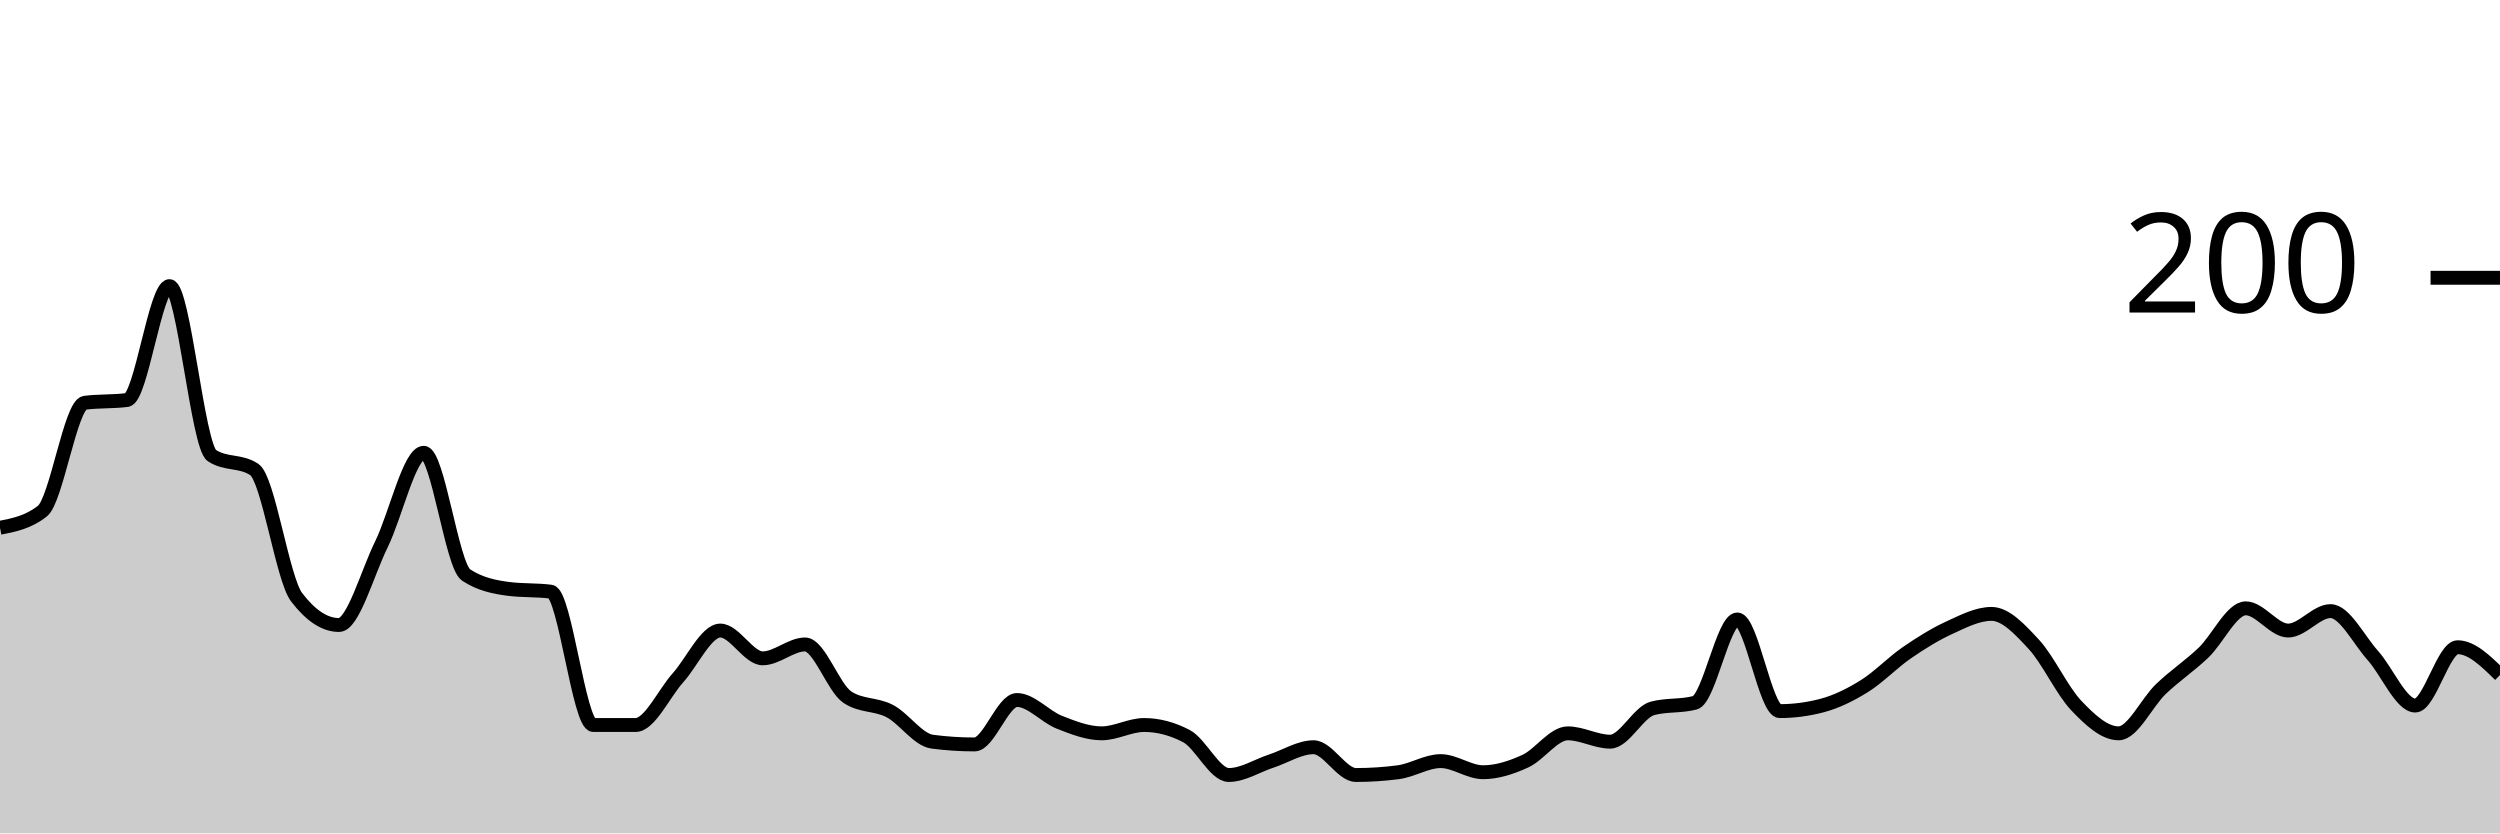
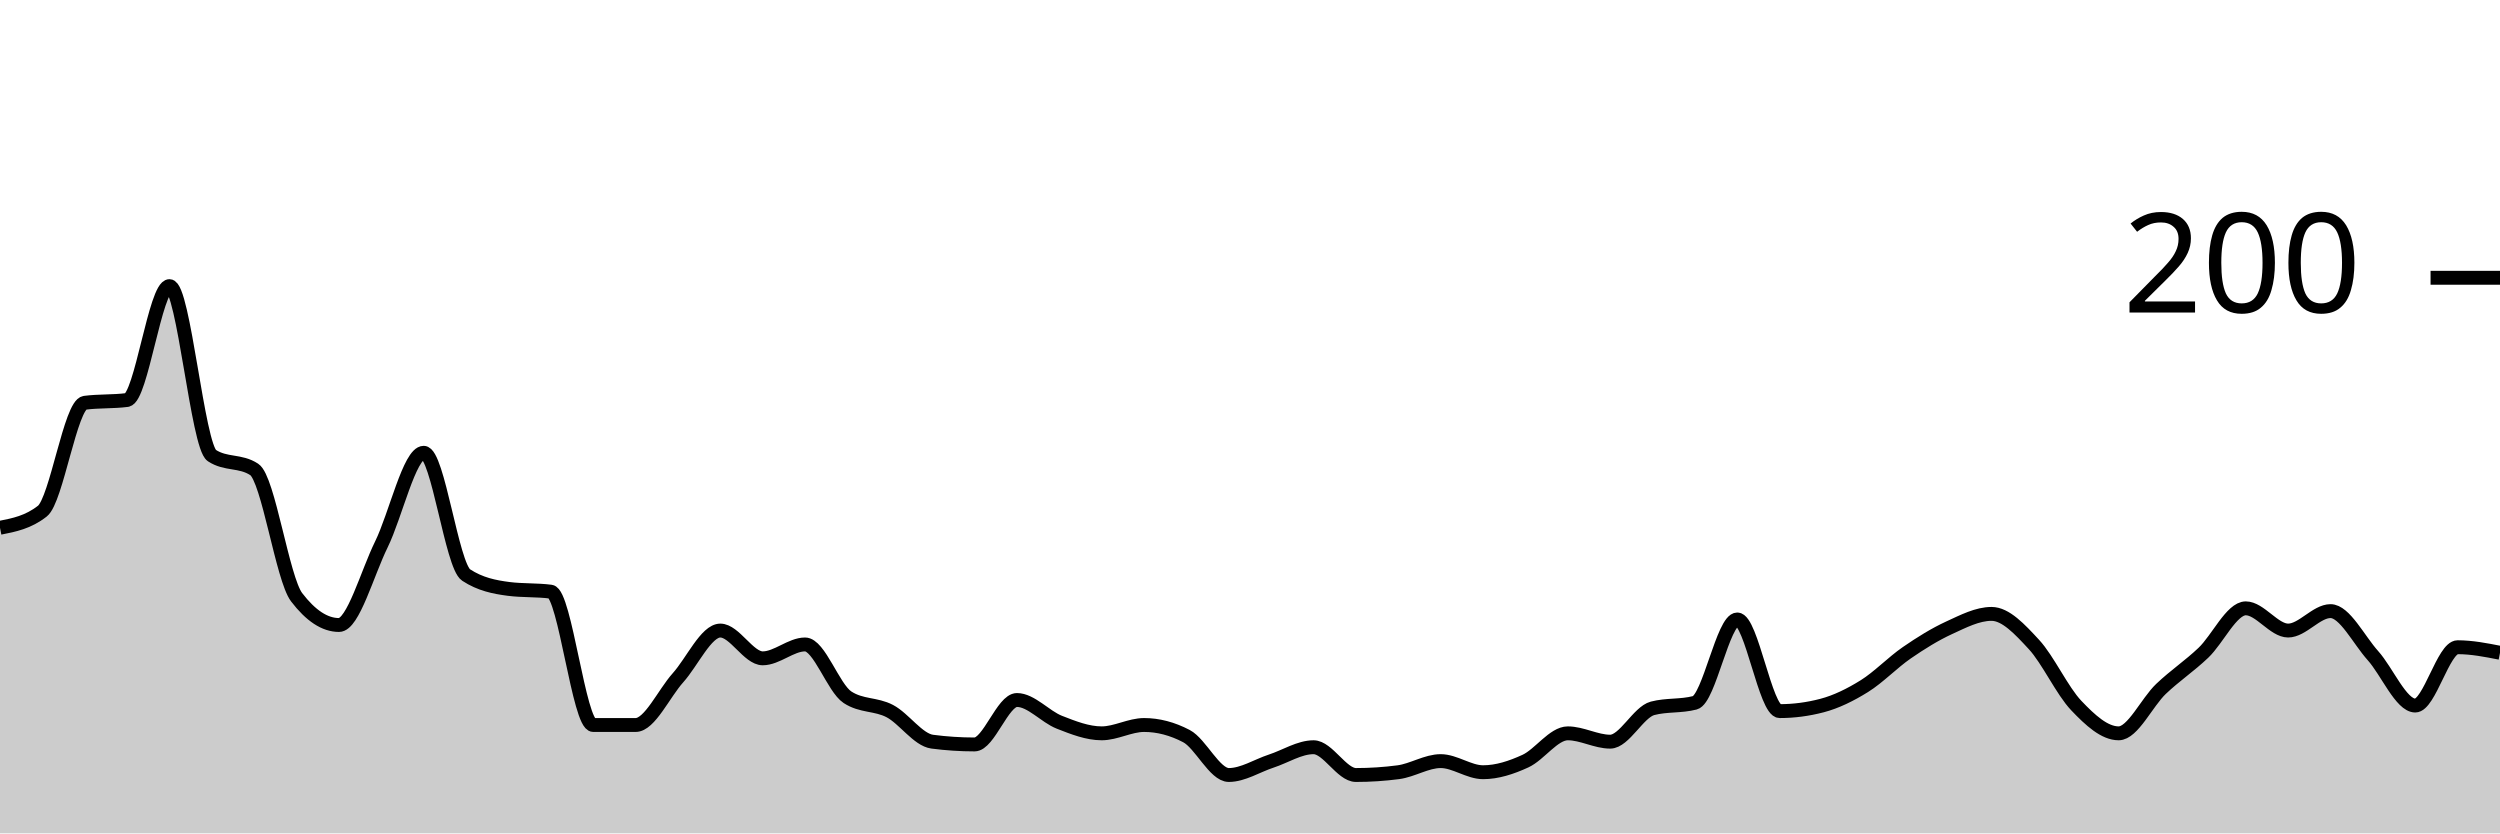
<svg xmlns="http://www.w3.org/2000/svg" viewBox="0 0 180 60">
  <g transform="translate(0,20)">
-     <path class="area" fill="rgba(0, 0, 0, 0.2)" d="M0,18C1.017,17.8,2.034,17.6,3.051,16.8C4.068,16,5.085,9.133,6.102,9C7.119,8.867,8.136,8.933,9.153,8.8C10.169,8.667,11.186,0.6,12.203,0.6C13.22,0.6,14.237,12.133,15.254,12.8C16.271,13.467,17.288,13.133,18.305,13.8C19.322,14.467,20.339,21.667,21.356,23C22.373,24.333,23.39,25,24.407,25C25.424,25,26.441,21.267,27.458,19.2C28.475,17.133,29.492,12.6,30.508,12.6C31.525,12.6,32.542,20.733,33.559,21.4C34.576,22.067,35.593,22.267,36.61,22.4C37.627,22.533,38.644,22.467,39.661,22.6C40.678,22.733,41.695,32.2,42.712,32.2C43.729,32.2,44.746,32.2,45.763,32.2C46.78,32.2,47.797,29.933,48.814,28.8C49.831,27.667,50.847,25.4,51.864,25.4C52.881,25.4,53.898,27.4,54.915,27.4C55.932,27.4,56.949,26.4,57.966,26.4C58.983,26.4,60,29.533,61.017,30.2C62.034,30.867,63.051,30.667,64.068,31.2C65.085,31.733,66.102,33.267,67.119,33.4C68.136,33.533,69.153,33.6,70.169,33.6C71.186,33.6,72.203,30.4,73.22,30.4C74.237,30.4,75.254,31.6,76.271,32C77.288,32.4,78.305,32.8,79.322,32.8C80.339,32.8,81.356,32.2,82.373,32.2C83.39,32.2,84.407,32.467,85.424,33C86.441,33.533,87.458,35.8,88.475,35.8C89.492,35.8,90.508,35.133,91.525,34.8C92.542,34.467,93.559,33.8,94.576,33.8C95.593,33.8,96.61,35.8,97.627,35.8C98.644,35.8,99.661,35.733,100.678,35.6C101.695,35.467,102.712,34.8,103.729,34.8C104.746,34.8,105.763,35.6,106.78,35.6C107.797,35.6,108.814,35.267,109.831,34.8C110.847,34.333,111.864,32.8,112.881,32.8C113.898,32.8,114.915,33.4,115.932,33.4C116.949,33.4,117.966,31.267,118.983,31C120,30.733,121.017,30.867,122.034,30.6C123.051,30.333,124.068,24.6,125.085,24.6C126.102,24.6,127.119,31.2,128.136,31.2C129.153,31.2,130.169,31.067,131.186,30.8C132.203,30.533,133.22,30.033,134.237,29.4C135.254,28.767,136.271,27.7,137.288,27C138.305,26.3,139.322,25.667,140.339,25.2C141.356,24.733,142.373,24.2,143.39,24.2C144.407,24.2,145.424,25.3,146.441,26.4C147.458,27.5,148.475,29.733,149.492,30.8C150.508,31.867,151.525,32.8,152.542,32.8C153.559,32.8,154.576,30.567,155.593,29.6C156.61,28.633,157.627,27.967,158.644,27C159.661,26.033,160.678,23.8,161.695,23.8C162.712,23.8,163.729,25.4,164.746,25.4C165.763,25.4,166.78,24,167.797,24C168.814,24,169.831,26.067,170.847,27.2C171.864,28.333,172.881,30.8,173.898,30.8C174.915,30.8,175.932,26.6,176.949,26.6C177.966,26.6,178.983,27.6,180,28.6L180,40C178.983,40,177.966,40,176.949,40C175.932,40,174.915,40,173.898,40C172.881,40,171.864,40,170.847,40C169.831,40,168.814,40,167.797,40C166.78,40,165.763,40,164.746,40C163.729,40,162.712,40,161.695,40C160.678,40,159.661,40,158.644,40C157.627,40,156.61,40,155.593,40C154.576,40,153.559,40,152.542,40C151.525,40,150.508,40,149.492,40C148.475,40,147.458,40,146.441,40C145.424,40,144.407,40,143.39,40C142.373,40,141.356,40,140.339,40C139.322,40,138.305,40,137.288,40C136.271,40,135.254,40,134.237,40C133.22,40,132.203,40,131.186,40C130.169,40,129.153,40,128.136,40C127.119,40,126.102,40,125.085,40C124.068,40,123.051,40,122.034,40C121.017,40,120,40,118.983,40C117.966,40,116.949,40,115.932,40C114.915,40,113.898,40,112.881,40C111.864,40,110.847,40,109.831,40C108.814,40,107.797,40,106.78,40C105.763,40,104.746,40,103.729,40C102.712,40,101.695,40,100.678,40C99.661,40,98.644,40,97.627,40C96.61,40,95.593,40,94.576,40C93.559,40,92.542,40,91.525,40C90.508,40,89.492,40,88.475,40C87.458,40,86.441,40,85.424,40C84.407,40,83.39,40,82.373,40C81.356,40,80.339,40,79.322,40C78.305,40,77.288,40,76.271,40C75.254,40,74.237,40,73.22,40C72.203,40,71.186,40,70.169,40C69.153,40,68.136,40,67.119,40C66.102,40,65.085,40,64.068,40C63.051,40,62.034,40,61.017,40C60,40,58.983,40,57.966,40C56.949,40,55.932,40,54.915,40C53.898,40,52.881,40,51.864,40C50.847,40,49.831,40,48.814,40C47.797,40,46.78,40,45.763,40C44.746,40,43.729,40,42.712,40C41.695,40,40.678,40,39.661,40C38.644,40,37.627,40,36.61,40C35.593,40,34.576,40,33.559,40C32.542,40,31.525,40,30.508,40C29.492,40,28.475,40,27.458,40C26.441,40,25.424,40,24.407,40C23.39,40,22.373,40,21.356,40C20.339,40,19.322,40,18.305,40C17.288,40,16.271,40,15.254,40C14.237,40,13.22,40,12.203,40C11.186,40,10.169,40,9.153,40C8.136,40,7.119,40,6.102,40C5.085,40,4.068,40,3.051,40C2.034,40,1.017,40,0,40Z" />
-     <path class="line" stroke="black" fill="none" d="M0,18C1.017,17.8,2.034,17.6,3.051,16.8C4.068,16,5.085,9.133,6.102,9C7.119,8.867,8.136,8.933,9.153,8.8C10.169,8.667,11.186,0.6,12.203,0.6C13.22,0.6,14.237,12.133,15.254,12.8C16.271,13.467,17.288,13.133,18.305,13.8C19.322,14.467,20.339,21.667,21.356,23C22.373,24.333,23.39,25,24.407,25C25.424,25,26.441,21.267,27.458,19.2C28.475,17.133,29.492,12.6,30.508,12.6C31.525,12.6,32.542,20.733,33.559,21.4C34.576,22.067,35.593,22.267,36.61,22.4C37.627,22.533,38.644,22.467,39.661,22.6C40.678,22.733,41.695,32.2,42.712,32.2C43.729,32.2,44.746,32.2,45.763,32.2C46.78,32.2,47.797,29.933,48.814,28.8C49.831,27.667,50.847,25.4,51.864,25.4C52.881,25.4,53.898,27.4,54.915,27.4C55.932,27.4,56.949,26.4,57.966,26.4C58.983,26.4,60,29.533,61.017,30.2C62.034,30.867,63.051,30.667,64.068,31.2C65.085,31.733,66.102,33.267,67.119,33.4C68.136,33.533,69.153,33.6,70.169,33.6C71.186,33.6,72.203,30.4,73.22,30.4C74.237,30.4,75.254,31.6,76.271,32C77.288,32.4,78.305,32.8,79.322,32.8C80.339,32.8,81.356,32.2,82.373,32.2C83.39,32.2,84.407,32.467,85.424,33C86.441,33.533,87.458,35.8,88.475,35.8C89.492,35.8,90.508,35.133,91.525,34.8C92.542,34.467,93.559,33.8,94.576,33.8C95.593,33.8,96.61,35.8,97.627,35.8C98.644,35.8,99.661,35.733,100.678,35.6C101.695,35.467,102.712,34.8,103.729,34.8C104.746,34.8,105.763,35.6,106.78,35.6C107.797,35.6,108.814,35.267,109.831,34.8C110.847,34.333,111.864,32.8,112.881,32.8C113.898,32.8,114.915,33.4,115.932,33.4C116.949,33.4,117.966,31.267,118.983,31C120,30.733,121.017,30.867,122.034,30.6C123.051,30.333,124.068,24.6,125.085,24.6C126.102,24.6,127.119,31.2,128.136,31.2C129.153,31.2,130.169,31.067,131.186,30.8C132.203,30.533,133.22,30.033,134.237,29.4C135.254,28.767,136.271,27.7,137.288,27C138.305,26.3,139.322,25.667,140.339,25.2C141.356,24.733,142.373,24.2,143.39,24.2C144.407,24.2,145.424,25.3,146.441,26.4C147.458,27.5,148.475,29.733,149.492,30.8C150.508,31.867,151.525,32.8,152.542,32.8C153.559,32.8,154.576,30.567,155.593,29.6C156.61,28.633,157.627,27.967,158.644,27C159.661,26.033,160.678,23.8,161.695,23.8C162.712,23.8,163.729,25.4,164.746,25.4C165.763,25.4,166.78,24,167.797,24C168.814,24,169.831,26.067,170.847,27.2C171.864,28.333,172.881,30.8,173.898,30.8C174.915,30.8,175.932,26.6,176.949,26.6C177.966,26.6,178.983,27.6,180,28.6" />
+     <path class="area" fill="rgba(0, 0, 0, 0.2)" d="M0,18C1.017,17.8,2.034,17.6,3.051,16.8C4.068,16,5.085,9.133,6.102,9C7.119,8.867,8.136,8.933,9.153,8.8C10.169,8.667,11.186,0.6,12.203,0.6C13.22,0.6,14.237,12.133,15.254,12.8C16.271,13.467,17.288,13.133,18.305,13.8C19.322,14.467,20.339,21.667,21.356,23C22.373,24.333,23.39,25,24.407,25C25.424,25,26.441,21.267,27.458,19.2C28.475,17.133,29.492,12.6,30.508,12.6C31.525,12.6,32.542,20.733,33.559,21.4C34.576,22.067,35.593,22.267,36.61,22.4C37.627,22.533,38.644,22.467,39.661,22.6C40.678,22.733,41.695,32.2,42.712,32.2C43.729,32.2,44.746,32.2,45.763,32.2C46.78,32.2,47.797,29.933,48.814,28.8C49.831,27.667,50.847,25.4,51.864,25.4C52.881,25.4,53.898,27.4,54.915,27.4C55.932,27.4,56.949,26.4,57.966,26.4C58.983,26.4,60,29.533,61.017,30.2C62.034,30.867,63.051,30.667,64.068,31.2C65.085,31.733,66.102,33.267,67.119,33.4C68.136,33.533,69.153,33.6,70.169,33.6C71.186,33.6,72.203,30.4,73.22,30.4C74.237,30.4,75.254,31.6,76.271,32C77.288,32.4,78.305,32.8,79.322,32.8C80.339,32.8,81.356,32.2,82.373,32.2C83.39,32.2,84.407,32.467,85.424,33C86.441,33.533,87.458,35.8,88.475,35.8C89.492,35.8,90.508,35.133,91.525,34.8C92.542,34.467,93.559,33.8,94.576,33.8C95.593,33.8,96.61,35.8,97.627,35.8C98.644,35.8,99.661,35.733,100.678,35.6C101.695,35.467,102.712,34.8,103.729,34.8C104.746,34.8,105.763,35.6,106.78,35.6C107.797,35.6,108.814,35.267,109.831,34.8C110.847,34.333,111.864,32.8,112.881,32.8C113.898,32.8,114.915,33.4,115.932,33.4C116.949,33.4,117.966,31.267,118.983,31C120,30.733,121.017,30.867,122.034,30.6C123.051,30.333,124.068,24.6,125.085,24.6C126.102,24.6,127.119,31.2,128.136,31.2C129.153,31.2,130.169,31.067,131.186,30.8C132.203,30.533,133.22,30.033,134.237,29.4C135.254,28.767,136.271,27.7,137.288,27C138.305,26.3,139.322,25.667,140.339,25.2C141.356,24.733,142.373,24.2,143.39,24.2C144.407,24.2,145.424,25.3,146.441,26.4C147.458,27.5,148.475,29.733,149.492,30.8C150.508,31.867,151.525,32.8,152.542,32.8C153.559,32.8,154.576,30.567,155.593,29.6C156.61,28.633,157.627,27.967,158.644,27C159.661,26.033,160.678,23.8,161.695,23.8C162.712,23.8,163.729,25.4,164.746,25.4C165.763,25.4,166.78,24,167.797,24C168.814,24,169.831,26.067,170.847,27.2C171.864,28.333,172.881,30.8,173.898,30.8C174.915,30.8,175.932,26.6,176.949,26.6C177.966,26.6,178.983,26.8,180,27L180,40C178.983,40,177.966,40,176.949,40C175.932,40,174.915,40,173.898,40C172.881,40,171.864,40,170.847,40C169.831,40,168.814,40,167.797,40C166.78,40,165.763,40,164.746,40C163.729,40,162.712,40,161.695,40C160.678,40,159.661,40,158.644,40C157.627,40,156.61,40,155.593,40C154.576,40,153.559,40,152.542,40C151.525,40,150.508,40,149.492,40C148.475,40,147.458,40,146.441,40C145.424,40,144.407,40,143.39,40C142.373,40,141.356,40,140.339,40C139.322,40,138.305,40,137.288,40C136.271,40,135.254,40,134.237,40C133.22,40,132.203,40,131.186,40C130.169,40,129.153,40,128.136,40C127.119,40,126.102,40,125.085,40C124.068,40,123.051,40,122.034,40C121.017,40,120,40,118.983,40C117.966,40,116.949,40,115.932,40C114.915,40,113.898,40,112.881,40C111.864,40,110.847,40,109.831,40C108.814,40,107.797,40,106.78,40C105.763,40,104.746,40,103.729,40C102.712,40,101.695,40,100.678,40C99.661,40,98.644,40,97.627,40C96.61,40,95.593,40,94.576,40C93.559,40,92.542,40,91.525,40C90.508,40,89.492,40,88.475,40C87.458,40,86.441,40,85.424,40C84.407,40,83.39,40,82.373,40C81.356,40,80.339,40,79.322,40C78.305,40,77.288,40,76.271,40C75.254,40,74.237,40,73.22,40C72.203,40,71.186,40,70.169,40C69.153,40,68.136,40,67.119,40C66.102,40,65.085,40,64.068,40C63.051,40,62.034,40,61.017,40C60,40,58.983,40,57.966,40C56.949,40,55.932,40,54.915,40C53.898,40,52.881,40,51.864,40C50.847,40,49.831,40,48.814,40C47.797,40,46.78,40,45.763,40C44.746,40,43.729,40,42.712,40C41.695,40,40.678,40,39.661,40C38.644,40,37.627,40,36.61,40C35.593,40,34.576,40,33.559,40C32.542,40,31.525,40,30.508,40C29.492,40,28.475,40,27.458,40C26.441,40,25.424,40,24.407,40C23.39,40,22.373,40,21.356,40C20.339,40,19.322,40,18.305,40C17.288,40,16.271,40,15.254,40C14.237,40,13.22,40,12.203,40C11.186,40,10.169,40,9.153,40C8.136,40,7.119,40,6.102,40C5.085,40,4.068,40,3.051,40C2.034,40,1.017,40,0,40Z" />
+     <path class="line" stroke="black" fill="none" d="M0,18C1.017,17.8,2.034,17.6,3.051,16.8C4.068,16,5.085,9.133,6.102,9C7.119,8.867,8.136,8.933,9.153,8.8C10.169,8.667,11.186,0.6,12.203,0.6C13.22,0.6,14.237,12.133,15.254,12.8C16.271,13.467,17.288,13.133,18.305,13.8C19.322,14.467,20.339,21.667,21.356,23C22.373,24.333,23.39,25,24.407,25C25.424,25,26.441,21.267,27.458,19.2C28.475,17.133,29.492,12.6,30.508,12.6C31.525,12.6,32.542,20.733,33.559,21.4C34.576,22.067,35.593,22.267,36.61,22.4C37.627,22.533,38.644,22.467,39.661,22.6C40.678,22.733,41.695,32.2,42.712,32.2C43.729,32.2,44.746,32.2,45.763,32.2C46.78,32.2,47.797,29.933,48.814,28.8C49.831,27.667,50.847,25.4,51.864,25.4C52.881,25.4,53.898,27.4,54.915,27.4C55.932,27.4,56.949,26.4,57.966,26.4C58.983,26.4,60,29.533,61.017,30.2C62.034,30.867,63.051,30.667,64.068,31.2C65.085,31.733,66.102,33.267,67.119,33.4C68.136,33.533,69.153,33.6,70.169,33.6C71.186,33.6,72.203,30.4,73.22,30.4C74.237,30.4,75.254,31.6,76.271,32C77.288,32.4,78.305,32.8,79.322,32.8C80.339,32.8,81.356,32.2,82.373,32.2C83.39,32.2,84.407,32.467,85.424,33C86.441,33.533,87.458,35.8,88.475,35.8C89.492,35.8,90.508,35.133,91.525,34.8C92.542,34.467,93.559,33.8,94.576,33.8C95.593,33.8,96.61,35.8,97.627,35.8C98.644,35.8,99.661,35.733,100.678,35.6C101.695,35.467,102.712,34.8,103.729,34.8C104.746,34.8,105.763,35.6,106.78,35.6C107.797,35.6,108.814,35.267,109.831,34.8C110.847,34.333,111.864,32.8,112.881,32.8C113.898,32.8,114.915,33.4,115.932,33.4C116.949,33.4,117.966,31.267,118.983,31C120,30.733,121.017,30.867,122.034,30.6C123.051,30.333,124.068,24.6,125.085,24.6C126.102,24.6,127.119,31.2,128.136,31.2C129.153,31.2,130.169,31.067,131.186,30.8C132.203,30.533,133.22,30.033,134.237,29.4C135.254,28.767,136.271,27.7,137.288,27C138.305,26.3,139.322,25.667,140.339,25.2C141.356,24.733,142.373,24.2,143.39,24.2C144.407,24.2,145.424,25.3,146.441,26.4C147.458,27.5,148.475,29.733,149.492,30.8C150.508,31.867,151.525,32.8,152.542,32.8C153.559,32.8,154.576,30.567,155.593,29.6C156.61,28.633,157.627,27.967,158.644,27C159.661,26.033,160.678,23.8,161.695,23.8C162.712,23.8,163.729,25.4,164.746,25.4C165.763,25.4,166.78,24,167.797,24C168.814,24,169.831,26.067,170.847,27.2C171.864,28.333,172.881,30.8,173.898,30.8C174.915,30.8,175.932,26.6,176.949,26.6C177.966,26.6,178.983,26.8,180,27" />
    <path class="axis-ceiling" stroke-width="1" stroke="black" fill="none" d="M175,0L180,0" />
    <text class="axis-ceiling-label" font-family="sans-serif" text-anchor="end" font-size="10px" x="170" y="2.5">200</text>
  </g>
</svg>
